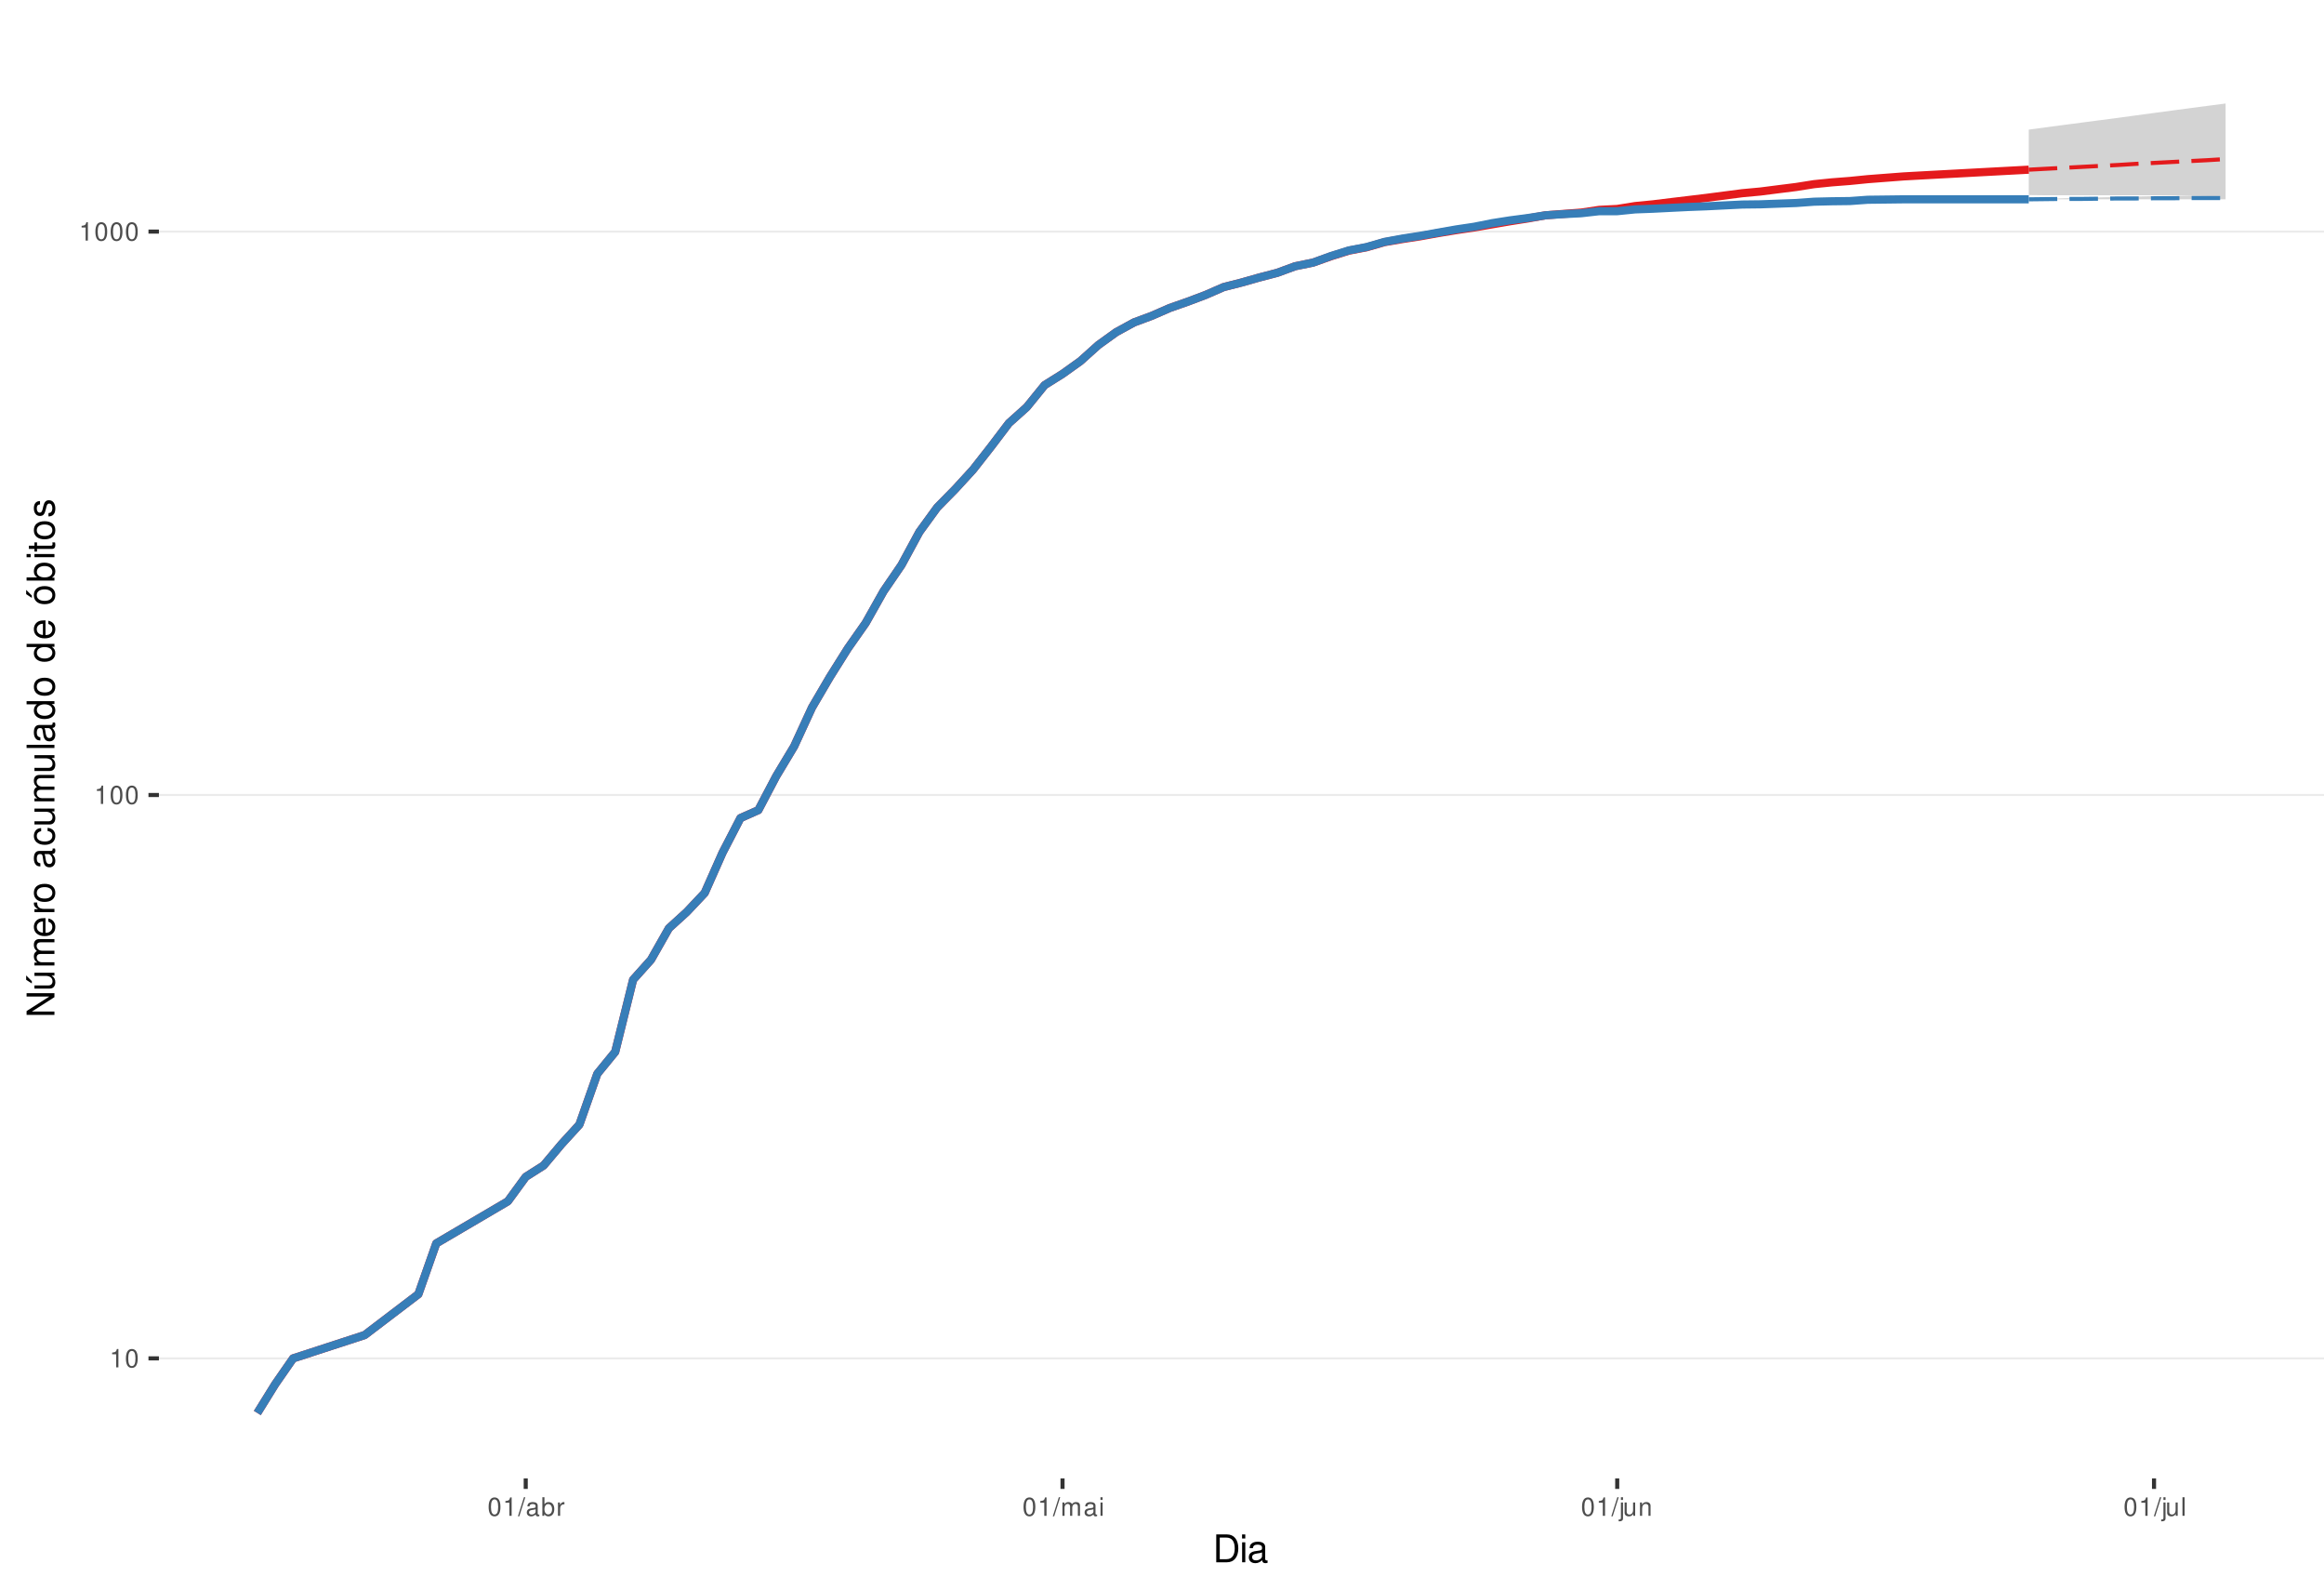
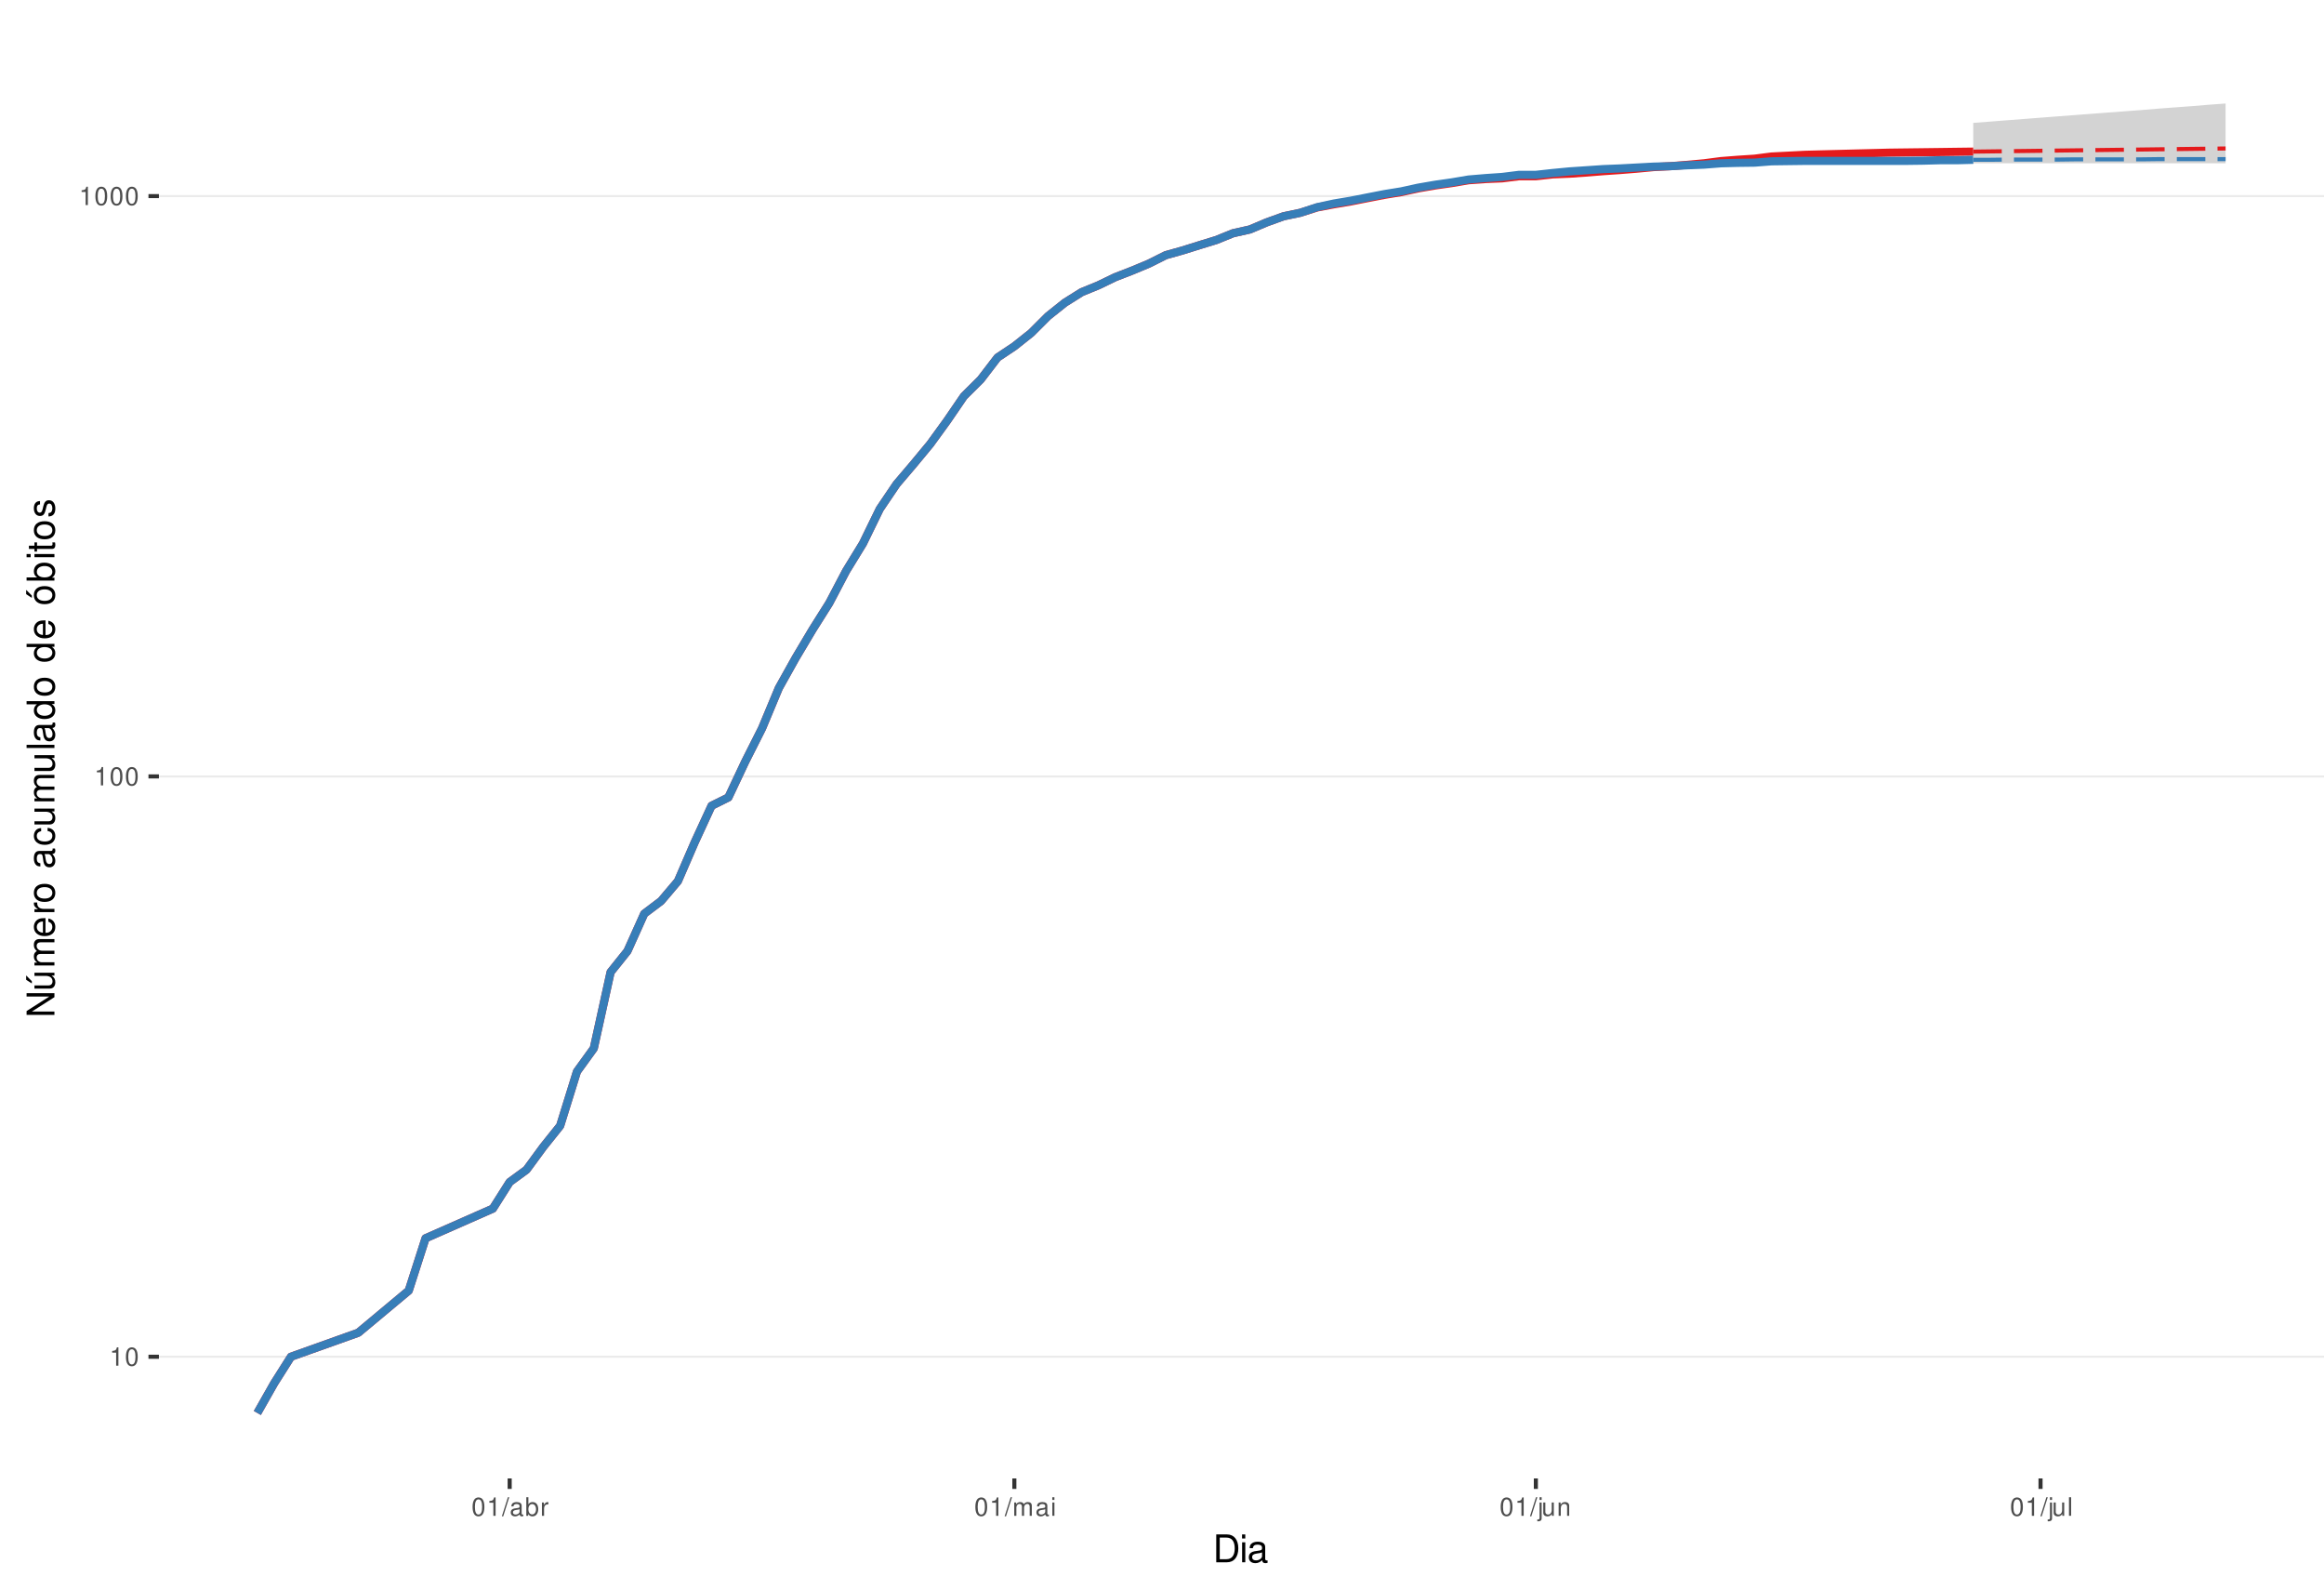
<svg xmlns="http://www.w3.org/2000/svg" xmlns:xlink="http://www.w3.org/1999/xlink" width="609pt" height="413pt" viewBox="0 0 609 413" version="1.1">
  <defs>
    <g>
      <symbol overflow="visible" id="glyph0-0">
        <path style="stroke:none;" d="" />
      </symbol>
      <symbol overflow="visible" id="glyph0-1">
        <path style="stroke:none;" d="M 1.719 -3.422 L 1.719 0 L 2.312 0 L 2.312 -4.812 L 1.922 -4.812 C 1.719 -4.078 1.578 -3.969 0.672 -3.859 L 0.672 -3.422 Z M 1.719 -3.422 " />
      </symbol>
      <symbol overflow="visible" id="glyph0-2">
        <path style="stroke:none;" d="M 1.828 -4.812 C 1.391 -4.812 0.984 -4.609 0.75 -4.281 C 0.438 -3.859 0.281 -3.219 0.281 -2.328 C 0.281 -0.703 0.812 0.156 1.828 0.156 C 2.828 0.156 3.375 -0.703 3.375 -2.297 C 3.375 -3.219 3.234 -3.844 2.922 -4.281 C 2.672 -4.625 2.281 -4.812 1.828 -4.812 Z M 1.828 -4.297 C 2.469 -4.297 2.781 -3.641 2.781 -2.344 C 2.781 -0.969 2.469 -0.328 1.812 -0.328 C 1.203 -0.328 0.891 -1 0.891 -2.328 C 0.891 -3.641 1.203 -4.297 1.828 -4.297 Z M 1.828 -4.297 " />
      </symbol>
      <symbol overflow="visible" id="glyph0-3">
        <path style="stroke:none;" d="M 1.531 -4.859 L -0.047 0.141 L 0.312 0.141 L 1.891 -4.859 Z M 1.531 -4.859 " />
      </symbol>
      <symbol overflow="visible" id="glyph0-4">
        <path style="stroke:none;" d="M 3.562 -0.328 C 3.5 -0.312 3.469 -0.312 3.438 -0.312 C 3.25 -0.312 3.141 -0.406 3.141 -0.578 L 3.141 -2.641 C 3.141 -3.25 2.688 -3.594 1.828 -3.594 C 1.312 -3.594 0.906 -3.438 0.672 -3.188 C 0.516 -3 0.453 -2.797 0.438 -2.453 L 0.984 -2.453 C 1.031 -2.875 1.297 -3.078 1.812 -3.078 C 2.312 -3.078 2.594 -2.891 2.594 -2.562 L 2.594 -2.406 C 2.578 -2.172 2.469 -2.078 2.016 -2.031 C 1.219 -1.922 1.109 -1.891 0.891 -1.812 C 0.484 -1.641 0.281 -1.328 0.281 -0.875 C 0.281 -0.25 0.719 0.156 1.422 0.156 C 1.859 0.156 2.219 0 2.609 -0.359 C 2.656 0 2.828 0.156 3.188 0.156 C 3.297 0.156 3.375 0.141 3.562 0.094 Z M 2.594 -1.094 C 2.594 -0.906 2.531 -0.797 2.375 -0.641 C 2.141 -0.438 1.875 -0.328 1.547 -0.328 C 1.109 -0.328 0.859 -0.547 0.859 -0.891 C 0.859 -1.266 1.094 -1.438 1.703 -1.531 C 2.297 -1.609 2.406 -1.641 2.594 -1.719 Z M 2.594 -1.094 " />
      </symbol>
      <symbol overflow="visible" id="glyph0-5">
        <path style="stroke:none;" d="M 0.359 -4.859 L 0.359 0 L 0.859 0 L 0.859 -0.453 C 1.125 -0.047 1.484 0.156 1.969 0.156 C 2.875 0.156 3.484 -0.594 3.484 -1.75 C 3.484 -2.891 2.922 -3.594 1.984 -3.594 C 1.516 -3.594 1.172 -3.406 0.906 -3.016 L 0.906 -4.859 Z M 1.891 -3.062 C 2.5 -3.062 2.906 -2.531 2.906 -1.703 C 2.906 -0.906 2.484 -0.359 1.891 -0.359 C 1.297 -0.359 0.906 -0.906 0.906 -1.719 C 0.906 -2.531 1.297 -3.062 1.891 -3.062 Z M 1.891 -3.062 " />
      </symbol>
      <symbol overflow="visible" id="glyph0-6">
        <path style="stroke:none;" d="M 0.453 -3.484 L 0.453 0 L 1.016 0 L 1.016 -1.812 C 1.031 -2.656 1.375 -3.016 2.141 -3 L 2.141 -3.562 C 2.047 -3.578 1.984 -3.594 1.922 -3.594 C 1.562 -3.594 1.297 -3.375 0.969 -2.859 L 0.969 -3.484 Z M 0.453 -3.484 " />
      </symbol>
      <symbol overflow="visible" id="glyph0-7">
        <path style="stroke:none;" d="M 0.469 -3.484 L 0.469 0 L 1.031 0 L 1.031 -2.188 C 1.031 -2.703 1.391 -3.109 1.844 -3.109 C 2.25 -3.109 2.484 -2.844 2.484 -2.406 L 2.484 0 L 3.047 0 L 3.047 -2.188 C 3.047 -2.703 3.422 -3.109 3.875 -3.109 C 4.266 -3.109 4.516 -2.844 4.516 -2.406 L 4.516 0 L 5.078 0 L 5.078 -2.609 C 5.078 -3.234 4.719 -3.594 4.062 -3.594 C 3.594 -3.594 3.312 -3.453 2.984 -3.062 C 2.781 -3.422 2.5 -3.594 2.047 -3.594 C 1.578 -3.594 1.266 -3.422 0.984 -3 L 0.984 -3.484 Z M 0.469 -3.484 " />
      </symbol>
      <symbol overflow="visible" id="glyph0-8">
        <path style="stroke:none;" d="M 1 -3.484 L 0.453 -3.484 L 0.453 0 L 1 0 Z M 1 -4.859 L 0.438 -4.859 L 0.438 -4.156 L 1 -4.156 Z M 1 -4.859 " />
      </symbol>
      <symbol overflow="visible" id="glyph0-9">
        <path style="stroke:none;" d="M 0.469 -3.484 L 0.469 0.5 C 0.469 0.859 0.359 0.969 0.016 0.969 C -0.031 0.969 -0.047 0.969 -0.125 0.953 L -0.125 1.438 C -0.047 1.438 -0.016 1.453 0.062 1.453 C 0.688 1.453 1.016 1.203 1.016 0.719 L 1.016 -3.484 Z M 1.016 -4.859 L 0.469 -4.859 L 0.469 -4.156 L 1.016 -4.156 Z M 1.016 -4.859 " />
      </symbol>
      <symbol overflow="visible" id="glyph0-10">
        <path style="stroke:none;" d="M 3.203 0 L 3.203 -3.484 L 2.656 -3.484 L 2.656 -1.516 C 2.656 -0.797 2.281 -0.328 1.703 -0.328 C 1.266 -0.328 0.984 -0.594 0.984 -1.016 L 0.984 -3.484 L 0.438 -3.484 L 0.438 -0.797 C 0.438 -0.219 0.859 0.156 1.547 0.156 C 2.062 0.156 2.391 -0.031 2.703 -0.484 L 2.703 0 Z M 3.203 0 " />
      </symbol>
      <symbol overflow="visible" id="glyph0-11">
        <path style="stroke:none;" d="M 0.469 -3.484 L 0.469 0 L 1.031 0 L 1.031 -1.922 C 1.031 -2.641 1.391 -3.109 1.969 -3.109 C 2.406 -3.109 2.688 -2.828 2.688 -2.422 L 2.688 0 L 3.234 0 L 3.234 -2.641 C 3.234 -3.219 2.812 -3.594 2.141 -3.594 C 1.625 -3.594 1.281 -3.391 0.984 -2.906 L 0.984 -3.484 Z M 0.469 -3.484 " />
      </symbol>
      <symbol overflow="visible" id="glyph0-12">
        <path style="stroke:none;" d="M 1.016 -4.859 L 0.453 -4.859 L 0.453 0 L 1.016 0 Z M 1.016 -4.859 " />
      </symbol>
      <symbol overflow="visible" id="glyph1-0">
        <path style="stroke:none;" d="" />
      </symbol>
      <symbol overflow="visible" id="glyph1-1">
        <path style="stroke:none;" d="M 0.891 0 L 3.703 0 C 5.547 0 6.672 -1.375 6.672 -3.656 C 6.672 -5.906 5.547 -7.297 3.703 -7.297 L 0.891 -7.297 Z M 1.812 -0.812 L 1.812 -6.469 L 3.547 -6.469 C 4.984 -6.469 5.734 -5.5 5.734 -3.641 C 5.734 -1.797 4.984 -0.812 3.547 -0.812 Z M 1.812 -0.812 " />
      </symbol>
      <symbol overflow="visible" id="glyph1-2">
        <path style="stroke:none;" d="M 1.5 -5.234 L 0.672 -5.234 L 0.672 0 L 1.5 0 Z M 1.5 -7.297 L 0.656 -7.297 L 0.656 -6.234 L 1.5 -6.234 Z M 1.5 -7.297 " />
      </symbol>
      <symbol overflow="visible" id="glyph1-3">
        <path style="stroke:none;" d="M 5.344 -0.484 C 5.266 -0.469 5.219 -0.469 5.172 -0.469 C 4.875 -0.469 4.719 -0.625 4.719 -0.875 L 4.719 -3.953 C 4.719 -4.891 4.047 -5.391 2.75 -5.391 C 1.984 -5.391 1.375 -5.172 1.016 -4.781 C 0.766 -4.516 0.672 -4.203 0.656 -3.688 L 1.484 -3.688 C 1.562 -4.328 1.938 -4.625 2.719 -4.625 C 3.484 -4.625 3.891 -4.344 3.891 -3.844 L 3.891 -3.625 C 3.875 -3.266 3.703 -3.125 3.016 -3.047 C 1.844 -2.891 1.656 -2.844 1.344 -2.719 C 0.734 -2.453 0.422 -2 0.422 -1.312 C 0.422 -0.375 1.078 0.234 2.141 0.234 C 2.797 0.234 3.328 0 3.922 -0.547 C 3.984 0 4.234 0.234 4.781 0.234 C 4.953 0.234 5.062 0.203 5.344 0.141 Z M 3.891 -1.656 C 3.891 -1.375 3.812 -1.203 3.562 -0.969 C 3.219 -0.656 2.812 -0.5 2.312 -0.5 C 1.672 -0.5 1.297 -0.812 1.297 -1.344 C 1.297 -1.891 1.656 -2.172 2.547 -2.297 C 3.438 -2.422 3.609 -2.453 3.891 -2.594 Z M 3.891 -1.656 " />
      </symbol>
      <symbol overflow="visible" id="glyph2-0">
        <path style="stroke:none;" d="" />
      </symbol>
      <symbol overflow="visible" id="glyph2-1">
        <path style="stroke:none;" d="M -7.297 -6.453 L -7.297 -5.578 L -1.328 -5.578 L -7.297 -1.766 L -7.297 -0.766 L 0 -0.766 L 0 -1.641 L -5.906 -1.641 L 0 -5.406 L 0 -6.453 Z M -7.297 -6.453 " />
      </symbol>
      <symbol overflow="visible" id="glyph2-2">
        <path style="stroke:none;" d="M 0 -4.812 L -5.234 -4.812 L -5.234 -3.984 L -2.266 -3.984 C -1.203 -3.984 -0.5 -3.438 -0.5 -2.562 C -0.5 -1.906 -0.906 -1.484 -1.531 -1.484 L -5.234 -1.484 L -5.234 -0.656 L -1.203 -0.656 C -0.328 -0.656 0.234 -1.297 0.234 -2.312 C 0.234 -3.094 -0.047 -3.578 -0.734 -4.062 L 0 -4.062 Z M -7.406 -2.953 L -5.922 -2 L -5.922 -2.594 L -7.406 -4.094 Z M -7.406 -2.953 " />
      </symbol>
      <symbol overflow="visible" id="glyph2-3">
        <path style="stroke:none;" d="M -5.234 -0.703 L 0 -0.703 L 0 -1.547 L -3.297 -1.547 C -4.047 -1.547 -4.656 -2.094 -4.656 -2.766 C -4.656 -3.391 -4.281 -3.734 -3.609 -3.734 L 0 -3.734 L 0 -4.578 L -3.297 -4.578 C -4.047 -4.578 -4.656 -5.125 -4.656 -5.812 C -4.656 -6.422 -4.266 -6.781 -3.609 -6.781 L 0 -6.781 L 0 -7.625 L -3.938 -7.625 C -4.875 -7.625 -5.391 -7.078 -5.391 -6.094 C -5.391 -5.406 -5.188 -4.984 -4.594 -4.484 C -5.156 -4.188 -5.391 -3.766 -5.391 -3.078 C -5.391 -2.375 -5.125 -1.906 -4.5 -1.469 L -5.234 -1.469 Z M -5.234 -0.703 " />
      </symbol>
      <symbol overflow="visible" id="glyph2-4">
        <path style="stroke:none;" d="M -2.344 -5.125 C -3.141 -5.125 -3.625 -5.062 -4.016 -4.922 C -4.875 -4.578 -5.391 -3.781 -5.391 -2.797 C -5.391 -1.344 -4.281 -0.406 -2.547 -0.406 C -0.812 -0.406 0.234 -1.297 0.234 -2.781 C 0.234 -3.984 -0.453 -4.812 -1.594 -5.016 L -1.594 -4.188 C -0.906 -3.953 -0.547 -3.484 -0.547 -2.812 C -0.547 -2.281 -0.781 -1.828 -1.219 -1.547 C -1.516 -1.344 -1.812 -1.281 -2.344 -1.266 Z M -3.016 -1.297 C -3.984 -1.359 -4.625 -1.953 -4.625 -2.797 C -4.625 -3.641 -3.953 -4.234 -3.016 -4.234 Z M -3.016 -1.297 " />
      </symbol>
      <symbol overflow="visible" id="glyph2-5">
        <path style="stroke:none;" d="M -5.234 -0.688 L 0 -0.688 L 0 -1.531 L -2.719 -1.531 C -3.984 -1.547 -4.547 -2.062 -4.516 -3.203 L -5.359 -3.203 C -5.375 -3.062 -5.391 -2.984 -5.391 -2.891 C -5.391 -2.344 -5.062 -1.938 -4.297 -1.453 L -5.234 -1.453 Z M -5.234 -0.688 " />
      </symbol>
      <symbol overflow="visible" id="glyph2-6">
        <path style="stroke:none;" d="M -5.391 -2.719 C -5.391 -1.234 -4.344 -0.359 -2.578 -0.359 C -0.812 -0.359 0.234 -1.234 0.234 -2.734 C 0.234 -4.203 -0.812 -5.094 -2.547 -5.094 C -4.359 -5.094 -5.391 -4.234 -5.391 -2.719 Z M -4.625 -2.734 C -4.625 -3.672 -3.844 -4.234 -2.547 -4.234 C -1.312 -4.234 -0.547 -3.656 -0.547 -2.734 C -0.547 -1.797 -1.312 -1.234 -2.578 -1.234 C -3.844 -1.234 -4.625 -1.797 -4.625 -2.734 Z M -4.625 -2.734 " />
      </symbol>
      <symbol overflow="visible" id="glyph2-7">
        <path style="stroke:none;" d="" />
      </symbol>
      <symbol overflow="visible" id="glyph2-8">
        <path style="stroke:none;" d="M -0.484 -5.344 C -0.469 -5.266 -0.469 -5.219 -0.469 -5.172 C -0.469 -4.875 -0.625 -4.719 -0.875 -4.719 L -3.953 -4.719 C -4.891 -4.719 -5.391 -4.047 -5.391 -2.75 C -5.391 -1.984 -5.172 -1.375 -4.781 -1.016 C -4.516 -0.766 -4.203 -0.672 -3.688 -0.656 L -3.688 -1.484 C -4.328 -1.562 -4.625 -1.938 -4.625 -2.719 C -4.625 -3.484 -4.344 -3.891 -3.844 -3.891 L -3.625 -3.891 C -3.266 -3.875 -3.125 -3.703 -3.047 -3.016 C -2.891 -1.844 -2.844 -1.656 -2.719 -1.344 C -2.453 -0.734 -2 -0.422 -1.312 -0.422 C -0.375 -0.422 0.234 -1.078 0.234 -2.141 C 0.234 -2.797 0 -3.328 -0.547 -3.922 C 0 -3.984 0.234 -4.234 0.234 -4.781 C 0.234 -4.953 0.203 -5.062 0.141 -5.344 Z M -1.656 -3.891 C -1.375 -3.891 -1.203 -3.812 -0.969 -3.562 C -0.656 -3.219 -0.5 -2.812 -0.5 -2.312 C -0.5 -1.672 -0.812 -1.297 -1.344 -1.297 C -1.891 -1.297 -2.172 -1.656 -2.297 -2.547 C -2.422 -3.438 -2.453 -3.609 -2.594 -3.891 Z M -1.656 -3.891 " />
      </symbol>
      <symbol overflow="visible" id="glyph2-9">
        <path style="stroke:none;" d="M -3.484 -4.703 C -3.984 -4.672 -4.312 -4.562 -4.609 -4.359 C -5.094 -4 -5.391 -3.375 -5.391 -2.641 C -5.391 -1.219 -4.266 -0.312 -2.531 -0.312 C -0.844 -0.312 0.234 -1.203 0.234 -2.625 C 0.234 -3.875 -0.516 -4.672 -1.797 -4.766 L -1.797 -3.938 C -0.953 -3.797 -0.547 -3.359 -0.547 -2.656 C -0.547 -1.734 -1.297 -1.188 -2.531 -1.188 C -3.844 -1.188 -4.625 -1.719 -4.625 -2.625 C -4.625 -3.328 -4.203 -3.766 -3.484 -3.875 Z M -3.484 -4.703 " />
      </symbol>
      <symbol overflow="visible" id="glyph2-10">
        <path style="stroke:none;" d="M 0 -4.812 L -5.234 -4.812 L -5.234 -3.984 L -2.266 -3.984 C -1.203 -3.984 -0.5 -3.438 -0.5 -2.562 C -0.5 -1.906 -0.906 -1.484 -1.531 -1.484 L -5.234 -1.484 L -5.234 -0.656 L -1.203 -0.656 C -0.328 -0.656 0.234 -1.297 0.234 -2.312 C 0.234 -3.094 -0.047 -3.578 -0.734 -4.062 L 0 -4.062 Z M 0 -4.812 " />
      </symbol>
      <symbol overflow="visible" id="glyph2-11">
        <path style="stroke:none;" d="M -7.297 -1.516 L -7.297 -0.688 L 0 -0.688 L 0 -1.516 Z M -7.297 -1.516 " />
      </symbol>
      <symbol overflow="visible" id="glyph2-12">
        <path style="stroke:none;" d="M -7.297 -4.953 L -7.297 -4.125 L -4.578 -4.125 C -5.109 -3.766 -5.391 -3.203 -5.391 -2.516 C -5.391 -1.156 -4.297 -0.266 -2.625 -0.266 C -0.859 -0.266 0.234 -1.125 0.234 -2.547 C 0.234 -3.266 -0.047 -3.766 -0.688 -4.203 L 0 -4.203 L 0 -4.953 Z M -4.609 -2.656 C -4.609 -3.547 -3.812 -4.125 -2.562 -4.125 C -1.344 -4.125 -0.547 -3.547 -0.547 -2.656 C -0.547 -1.734 -1.359 -1.125 -2.578 -1.125 C -3.797 -1.125 -4.609 -1.734 -4.609 -2.656 Z M -4.609 -2.656 " />
      </symbol>
      <symbol overflow="visible" id="glyph2-13">
        <path style="stroke:none;" d="M -5.391 -2.719 C -5.391 -1.234 -4.344 -0.359 -2.578 -0.359 C -0.812 -0.359 0.234 -1.234 0.234 -2.734 C 0.234 -4.203 -0.812 -5.094 -2.547 -5.094 C -4.359 -5.094 -5.391 -4.234 -5.391 -2.719 Z M -4.625 -2.734 C -4.625 -3.672 -3.844 -4.234 -2.547 -4.234 C -1.312 -4.234 -0.547 -3.656 -0.547 -2.734 C -0.547 -1.797 -1.312 -1.234 -2.578 -1.234 C -3.844 -1.234 -4.625 -1.797 -4.625 -2.734 Z M -7.406 -2.984 L -5.922 -2.016 L -5.922 -2.625 L -7.406 -4.109 Z M -7.406 -2.984 " />
      </symbol>
      <symbol overflow="visible" id="glyph2-14">
        <path style="stroke:none;" d="M -7.297 -0.547 L 0 -0.547 L 0 -1.297 L -0.672 -1.297 C -0.062 -1.688 0.234 -2.219 0.234 -2.953 C 0.234 -4.328 -0.906 -5.234 -2.641 -5.234 C -4.344 -5.234 -5.391 -4.375 -5.391 -2.984 C -5.391 -2.266 -5.125 -1.766 -4.531 -1.375 L -7.297 -1.375 Z M -4.609 -2.828 C -4.609 -3.766 -3.797 -4.359 -2.547 -4.359 C -1.359 -4.359 -0.547 -3.734 -0.547 -2.828 C -0.547 -1.938 -1.344 -1.375 -2.578 -1.375 C -3.812 -1.375 -4.609 -1.938 -4.609 -2.828 Z M -4.609 -2.828 " />
      </symbol>
      <symbol overflow="visible" id="glyph2-15">
        <path style="stroke:none;" d="M -5.234 -1.5 L -5.234 -0.672 L 0 -0.672 L 0 -1.5 Z M -7.297 -1.5 L -7.297 -0.656 L -6.234 -0.656 L -6.234 -1.5 Z M -7.297 -1.5 " />
      </symbol>
      <symbol overflow="visible" id="glyph2-16">
        <path style="stroke:none;" d="M -5.234 -2.547 L -5.234 -1.688 L -6.688 -1.688 L -6.688 -0.844 L -5.234 -0.844 L -5.234 -0.141 L -4.562 -0.141 L -4.562 -0.844 L -0.594 -0.844 C -0.062 -0.844 0.234 -1.203 0.234 -1.859 C 0.234 -2.078 0.203 -2.266 0.156 -2.547 L -0.547 -2.547 C -0.516 -2.422 -0.5 -2.312 -0.5 -2.141 C -0.5 -1.781 -0.594 -1.688 -0.969 -1.688 L -4.562 -1.688 L -4.562 -2.547 Z M -5.234 -2.547 " />
      </symbol>
      <symbol overflow="visible" id="glyph2-17">
        <path style="stroke:none;" d="M -3.781 -4.375 C -4.812 -4.375 -5.391 -3.688 -5.391 -2.484 C -5.391 -1.266 -4.766 -0.469 -3.797 -0.469 C -2.969 -0.469 -2.578 -0.891 -2.281 -2.125 L -2.094 -2.906 C -1.953 -3.484 -1.734 -3.719 -1.375 -3.719 C -0.875 -3.719 -0.547 -3.234 -0.547 -2.5 C -0.547 -2.047 -0.672 -1.672 -0.891 -1.453 C -1.047 -1.328 -1.188 -1.266 -1.562 -1.219 L -1.562 -0.344 C -0.344 -0.375 0.234 -1.062 0.234 -2.438 C 0.234 -3.75 -0.422 -4.594 -1.438 -4.594 C -2.203 -4.594 -2.641 -4.156 -2.891 -3.109 L -3.078 -2.312 C -3.234 -1.625 -3.453 -1.344 -3.828 -1.344 C -4.312 -1.344 -4.625 -1.766 -4.625 -2.453 C -4.625 -3.125 -4.328 -3.484 -3.781 -3.5 Z M -3.781 -4.375 " />
      </symbol>
    </g>
    <clipPath id="clip1">
      <path d="M 41.645 9.961 L 609 9.961 L 609 387.328 L 41.645 387.328 Z M 41.645 9.961 " />
    </clipPath>
    <clipPath id="clip2">
-       <path d="M 41.645 355 L 609 355 L 609 357 L 41.645 357 Z M 41.645 355 " />
+       <path d="M 41.645 355 L 609 355 L 609 356 L 41.645 356 Z M 41.645 355 " />
    </clipPath>
    <clipPath id="clip3">
-       <path d="M 41.645 208 L 609 208 L 609 209 L 41.645 209 Z M 41.645 208 " />
+       <path d="M 41.645 203 L 609 203 L 609 204 L 41.645 204 Z M 41.645 203 " />
    </clipPath>
    <clipPath id="clip4">
-       <path d="M 41.645 60 L 609 60 L 609 61 L 41.645 61 Z M 41.645 60 " />
+       <path d="M 41.645 51 L 609 51 L 609 52 L 41.645 52 Z M 41.645 51 " />
    </clipPath>
  </defs>
  <g id="surface313">
    <rect x="0" y="0" width="609" height="413" style="fill:rgb(100%,100%,100%);fill-opacity:1;stroke:none;" />
    <rect x="0" y="0" width="609" height="413" style="fill:rgb(100%,100%,100%);fill-opacity:1;stroke:none;" />
    <path style="fill:none;stroke-width:1.067;stroke-linecap:round;stroke-linejoin:round;stroke:rgb(100%,100%,100%);stroke-opacity:1;stroke-miterlimit:10;" d="M 0 413 L 609 413 L 609 0 L 0 0 Z M 0 413 " />
    <g clip-path="url(#clip1)" clip-rule="nonzero">
      <path style=" stroke:none;fill-rule:nonzero;fill:rgb(100%,100%,100%);fill-opacity:1;" d="M 41.645 387.328 L 609 387.328 L 609 9.961 L 41.645 9.961 Z M 41.645 387.328 " />
    </g>
    <g clip-path="url(#clip2)" clip-rule="nonzero">
-       <path style="fill:none;stroke-width:0.533;stroke-linecap:butt;stroke-linejoin:round;stroke:rgb(92.157%,92.157%,92.157%);stroke-opacity:1;stroke-miterlimit:10;" d="M 41.645 355.871 L 609 355.871 " />
+       <path style="fill:none;stroke-width:0.533;stroke-linecap:butt;stroke-linejoin:round;stroke:rgb(92.157%,92.157%,92.157%);stroke-opacity:1;stroke-miterlimit:10;" d="M 41.645 355.441 L 609 355.441 " />
    </g>
    <g clip-path="url(#clip3)" clip-rule="nonzero">
-       <path style="fill:none;stroke-width:0.533;stroke-linecap:butt;stroke-linejoin:round;stroke:rgb(92.157%,92.157%,92.157%);stroke-opacity:1;stroke-miterlimit:10;" d="M 41.645 208.273 L 609 208.273 " />
+       <path style="fill:none;stroke-width:0.533;stroke-linecap:butt;stroke-linejoin:round;stroke:rgb(92.157%,92.157%,92.157%);stroke-opacity:1;stroke-miterlimit:10;" d="M 41.645 203.41 L 609 203.41 " />
    </g>
    <g clip-path="url(#clip4)" clip-rule="nonzero">
-       <path style="fill:none;stroke-width:0.533;stroke-linecap:butt;stroke-linejoin:round;stroke:rgb(92.157%,92.157%,92.157%);stroke-opacity:1;stroke-miterlimit:10;" d="M 41.645 60.676 L 609 60.676 " />
-     </g>
-     <path style=" stroke:none;fill-rule:nonzero;fill:rgb(82.745%,82.745%,82.745%);fill-opacity:1;" d="M 531.633 33.961 L 536.324 33.332 L 541.012 32.707 L 545.699 32.09 L 550.391 31.477 L 555.078 30.867 L 559.766 30.227 L 564.457 29.594 L 569.145 28.965 L 573.832 28.344 L 578.523 27.727 L 583.211 27.117 L 583.211 51.16 L 536.324 51.16 L 531.633 51.105 Z M 531.633 33.961 " />
-     <path style=" stroke:none;fill-rule:nonzero;fill:rgb(82.745%,82.745%,82.745%);fill-opacity:1;" d="M 531.633 52.219 L 536.324 52.109 L 541.012 51.941 L 545.699 51.828 L 550.391 51.715 L 555.078 51.605 L 559.766 51.492 L 564.457 51.383 L 569.145 51.328 L 573.832 51.219 L 578.523 51.16 L 583.211 51.105 L 583.211 52.219 Z M 531.633 52.219 " />
-     <path style="fill:none;stroke-width:2.134;stroke-linecap:butt;stroke-linejoin:round;stroke:rgb(89.412%,10.196%,10.98%);stroke-opacity:1;stroke-miterlimit:10;" d="M 67.434 370.176 L 72.121 362.625 L 76.812 355.871 L 95.566 349.762 L 109.633 339.055 L 114.324 325.746 L 133.078 314.727 L 137.766 308.312 L 142.457 305.332 L 147.145 299.754 L 151.832 294.621 L 156.523 281.312 L 161.211 275.57 L 165.902 256.672 L 170.59 251.438 L 175.277 243.191 L 179.969 238.918 L 184.656 233.945 L 189.344 223.383 L 194.035 214.32 L 198.723 212.238 L 203.41 203.34 L 208.102 195.527 L 212.789 185.348 L 217.477 177.352 L 222.168 169.887 L 226.855 163.203 L 231.543 154.883 L 236.234 148.02 L 240.922 139.363 L 245.613 132.918 L 250.301 128.152 L 254.988 123.035 L 259.68 117.051 L 264.367 110.871 L 269.055 106.664 L 273.746 100.891 L 278.434 97.957 L 283.121 94.605 L 287.812 90.395 L 292.5 87.02 L 297.188 84.461 L 301.879 82.719 L 306.566 80.672 L 311.258 79.031 L 315.945 77.262 L 320.633 75.219 L 325.324 74.023 L 330.012 72.695 L 334.699 71.473 L 339.391 69.75 L 344.078 68.797 L 348.766 67.145 L 353.457 65.672 L 358.145 64.777 L 362.832 63.426 L 367.523 62.629 L 372.211 61.906 L 376.898 61.062 L 381.59 60.293 L 386.277 59.594 L 390.969 58.781 L 395.656 57.977 L 400.344 57.242 L 405.035 56.398 L 409.723 56.039 L 414.41 55.684 L 419.102 54.977 L 423.789 54.742 L 428.477 53.984 L 433.168 53.527 L 437.855 52.953 L 442.543 52.391 L 447.234 51.828 L 456.609 50.609 L 461.301 50.176 L 465.988 49.578 L 470.68 48.988 L 475.367 48.246 L 480.055 47.77 L 484.746 47.406 L 489.434 46.938 L 494.121 46.578 L 498.812 46.219 L 503.5 45.961 L 508.188 45.707 L 512.879 45.457 L 517.566 45.203 L 522.254 44.953 L 526.945 44.703 L 531.633 44.453 " />
-     <path style="fill:none;stroke-width:1.067;stroke-linecap:butt;stroke-linejoin:round;stroke:rgb(89.412%,10.196%,10.98%);stroke-opacity:1;stroke-dasharray:7.469,3.201;stroke-miterlimit:10;" d="M 531.633 44.453 L 536.324 44.203 L 545.699 43.711 L 550.391 43.465 L 555.078 43.219 L 559.766 42.926 L 564.457 42.684 L 569.145 42.441 L 573.832 42.203 L 578.523 41.961 L 583.211 41.676 " />
-     <path style="fill:none;stroke-width:2.134;stroke-linecap:butt;stroke-linejoin:round;stroke:rgb(21.569%,49.412%,72.157%);stroke-opacity:1;stroke-miterlimit:10;" d="M 67.434 370.176 L 72.121 362.625 L 76.812 355.871 L 95.566 349.762 L 109.633 339.055 L 114.324 325.746 L 133.078 314.727 L 137.766 308.312 L 142.457 305.332 L 147.145 299.754 L 151.832 294.621 L 156.523 281.312 L 161.211 275.57 L 165.902 256.672 L 170.59 251.438 L 175.277 243.191 L 179.969 238.918 L 184.656 233.945 L 189.344 223.383 L 194.035 214.32 L 198.723 212.238 L 203.41 203.34 L 208.102 195.527 L 212.789 185.348 L 217.477 177.352 L 222.168 169.887 L 226.855 163.203 L 231.543 154.883 L 236.234 148.02 L 240.922 139.363 L 245.613 132.918 L 250.301 128.152 L 254.988 123.035 L 259.68 117.051 L 264.367 110.871 L 269.055 106.664 L 273.746 100.891 L 278.434 97.957 L 283.121 94.605 L 287.812 90.395 L 292.5 87.02 L 297.188 84.461 L 301.879 82.719 L 306.566 80.672 L 311.258 79.031 L 315.945 77.262 L 320.633 75.219 L 325.324 74.023 L 330.012 72.695 L 334.699 71.473 L 339.391 69.75 L 344.078 68.797 L 348.766 67.074 L 353.457 65.605 L 358.145 64.711 L 362.832 63.359 L 367.523 62.496 L 372.211 61.773 L 376.898 60.934 L 381.59 60.102 L 386.277 59.406 L 390.969 58.469 L 395.656 57.73 L 400.344 57.121 L 405.035 56.398 L 409.723 56.098 L 414.41 55.859 L 419.102 55.328 L 423.789 55.328 L 428.477 54.859 L 433.168 54.684 L 437.855 54.449 L 442.543 54.219 L 447.234 54.043 L 456.609 53.582 L 461.301 53.527 L 465.988 53.355 L 470.68 53.184 L 475.367 52.84 L 480.055 52.727 L 484.746 52.672 L 489.434 52.332 L 494.121 52.277 L 498.812 52.219 L 531.633 52.219 " />
-     <path style="fill:none;stroke-width:1.067;stroke-linecap:butt;stroke-linejoin:round;stroke:rgb(21.569%,49.412%,72.157%);stroke-opacity:1;stroke-dasharray:7.469,3.201;stroke-miterlimit:10;" d="M 531.633 52.219 L 536.324 52.164 L 541.012 52.109 L 545.699 52.109 L 550.391 52.051 L 555.078 51.996 L 559.766 51.996 L 564.457 51.941 L 569.145 51.941 L 573.832 51.883 L 583.211 51.883 " />
-     <g style="fill:rgb(30.196%,30.196%,30.196%);fill-opacity:1;">
-       <use xlink:href="#glyph0-1" x="28.715" y="358.219" />
-       <use xlink:href="#glyph0-2" x="32.715" y="358.219" />
-     </g>
-     <g style="fill:rgb(30.196%,30.196%,30.196%);fill-opacity:1;">
-       <use xlink:href="#glyph0-1" x="24.715" y="210.621" />
-       <use xlink:href="#glyph0-2" x="28.715" y="210.621" />
-       <use xlink:href="#glyph0-2" x="32.715" y="210.621" />
-     </g>
-     <g style="fill:rgb(30.196%,30.196%,30.196%);fill-opacity:1;">
-       <use xlink:href="#glyph0-1" x="20.715" y="63.023" />
-       <use xlink:href="#glyph0-2" x="24.715" y="63.023" />
-       <use xlink:href="#glyph0-2" x="28.715" y="63.023" />
-       <use xlink:href="#glyph0-2" x="32.715" y="63.023" />
-     </g>
-     <path style="fill:none;stroke-width:1.067;stroke-linecap:butt;stroke-linejoin:round;stroke:rgb(20%,20%,20%);stroke-opacity:1;stroke-miterlimit:10;" d="M 38.906 355.871 L 41.645 355.871 " />
-     <path style="fill:none;stroke-width:1.067;stroke-linecap:butt;stroke-linejoin:round;stroke:rgb(20%,20%,20%);stroke-opacity:1;stroke-miterlimit:10;" d="M 38.906 208.273 L 41.645 208.273 " />
-     <path style="fill:none;stroke-width:1.067;stroke-linecap:butt;stroke-linejoin:round;stroke:rgb(20%,20%,20%);stroke-opacity:1;stroke-miterlimit:10;" d="M 38.906 60.676 L 41.645 60.676 " />
-     <path style="fill:none;stroke-width:1.067;stroke-linecap:butt;stroke-linejoin:round;stroke:rgb(20%,20%,20%);stroke-opacity:1;stroke-miterlimit:10;" d="M 137.766 390.07 L 137.766 387.328 " />
-     <path style="fill:none;stroke-width:1.067;stroke-linecap:butt;stroke-linejoin:round;stroke:rgb(20%,20%,20%);stroke-opacity:1;stroke-miterlimit:10;" d="M 278.434 390.07 L 278.434 387.328 " />
-     <path style="fill:none;stroke-width:1.067;stroke-linecap:butt;stroke-linejoin:round;stroke:rgb(20%,20%,20%);stroke-opacity:1;stroke-miterlimit:10;" d="M 423.789 390.07 L 423.789 387.328 " />
-     <path style="fill:none;stroke-width:1.067;stroke-linecap:butt;stroke-linejoin:round;stroke:rgb(20%,20%,20%);stroke-opacity:1;stroke-miterlimit:10;" d="M 564.457 390.07 L 564.457 387.328 " />
-     <g style="fill:rgb(30.196%,30.196%,30.196%);fill-opacity:1;">
-       <use xlink:href="#glyph0-2" x="127.766" y="397.109" />
-       <use xlink:href="#glyph0-1" x="131.766" y="397.109" />
-       <use xlink:href="#glyph0-3" x="135.766" y="397.109" />
-       <use xlink:href="#glyph0-4" x="137.766" y="397.109" />
-       <use xlink:href="#glyph0-5" x="141.766" y="397.109" />
-       <use xlink:href="#glyph0-6" x="145.766" y="397.109" />
-     </g>
-     <g style="fill:rgb(30.196%,30.196%,30.196%);fill-opacity:1;">
-       <use xlink:href="#glyph0-2" x="267.934" y="397.109" />
-       <use xlink:href="#glyph0-1" x="271.934" y="397.109" />
-       <use xlink:href="#glyph0-3" x="275.934" y="397.109" />
-       <use xlink:href="#glyph0-7" x="277.934" y="397.109" />
-       <use xlink:href="#glyph0-4" x="283.934" y="397.109" />
-       <use xlink:href="#glyph0-8" x="287.934" y="397.109" />
-     </g>
-     <g style="fill:rgb(30.196%,30.196%,30.196%);fill-opacity:1;">
-       <use xlink:href="#glyph0-2" x="414.289" y="397.109" />
-       <use xlink:href="#glyph0-1" x="418.289" y="397.109" />
-       <use xlink:href="#glyph0-3" x="422.289" y="397.109" />
-       <use xlink:href="#glyph0-9" x="424.289" y="397.109" />
-       <use xlink:href="#glyph0-10" x="425.289" y="397.109" />
-       <use xlink:href="#glyph0-11" x="429.289" y="397.109" />
-     </g>
-     <g style="fill:rgb(30.196%,30.196%,30.196%);fill-opacity:1;">
-       <use xlink:href="#glyph0-2" x="556.457" y="397.109" />
-       <use xlink:href="#glyph0-1" x="560.457" y="397.109" />
-       <use xlink:href="#glyph0-3" x="564.457" y="397.109" />
-       <use xlink:href="#glyph0-9" x="566.457" y="397.109" />
-       <use xlink:href="#glyph0-10" x="567.457" y="397.109" />
-       <use xlink:href="#glyph0-12" x="571.457" y="397.109" />
+       <path style="fill:none;stroke-width:0.533;stroke-linecap:butt;stroke-linejoin:round;stroke:rgb(92.157%,92.157%,92.157%);stroke-opacity:1;stroke-miterlimit:10;" d="M 41.645 51.375 L 609 51.375 " />
+     </g>
+     <path style=" stroke:none;fill-rule:nonzero;fill:rgb(82.745%,82.745%,82.745%);fill-opacity:1;" d="M 517.086 32.199 L 521.496 31.855 L 525.902 31.512 L 530.312 31.172 L 534.719 30.832 L 539.129 30.492 L 543.535 30.156 L 547.945 29.824 L 552.352 29.488 L 556.762 29.16 L 561.168 28.828 L 565.578 28.457 L 569.984 28.129 L 574.395 27.805 L 578.805 27.438 L 583.211 27.117 L 583.211 42.781 L 517.086 42.781 Z M 517.086 32.199 " />
+     <path style=" stroke:none;fill-rule:nonzero;fill:rgb(82.745%,82.745%,82.745%);fill-opacity:1;" d="M 517.086 41.859 L 521.496 41.746 L 525.902 41.574 L 530.312 41.461 L 534.719 41.348 L 539.129 41.293 L 543.535 41.18 L 547.945 41.121 L 552.352 41.008 L 556.762 40.953 L 561.168 40.895 L 565.578 40.84 L 569.984 40.785 L 574.395 40.727 L 578.805 40.672 L 583.211 40.672 L 583.211 41.859 Z M 517.086 41.859 " />
+     <path style="fill:none;stroke-width:2.134;stroke-linecap:butt;stroke-linejoin:round;stroke:rgb(89.412%,10.196%,10.98%);stroke-opacity:1;stroke-miterlimit:10;" d="M 67.434 370.176 L 71.844 362.398 L 76.25 355.441 L 93.883 349.148 L 107.109 338.117 L 111.516 324.41 L 129.152 316.633 L 133.559 309.676 L 137.969 306.453 L 142.375 300.449 L 146.785 294.941 L 151.191 280.738 L 155.602 274.641 L 160.008 254.68 L 164.418 249.176 L 168.824 239.375 L 173.234 236.047 L 177.645 230.844 L 182.051 220.664 L 186.461 211.102 L 190.867 208.914 L 195.277 199.562 L 199.684 190.824 L 204.094 180.254 L 208.5 172.375 L 212.91 164.965 L 217.316 157.973 L 221.727 149.574 L 226.133 142.383 L 230.543 133.336 L 234.953 126.816 L 239.359 121.641 L 243.77 116.312 L 248.176 110.246 L 252.586 103.805 L 256.992 99.426 L 261.402 93.668 L 265.809 90.73 L 270.219 87.227 L 274.625 82.832 L 279.035 79.312 L 283.441 76.547 L 287.852 74.738 L 292.262 72.609 L 296.668 70.902 L 301.078 69.062 L 305.484 66.855 L 309.895 65.617 L 314.301 64.238 L 318.711 62.887 L 323.117 61.105 L 327.527 60.117 L 331.934 58.258 L 336.344 56.664 L 340.75 55.742 L 345.16 54.348 L 349.57 53.523 L 353.977 52.777 L 358.387 51.906 L 362.793 51.047 L 367.203 50.328 L 371.609 49.359 L 376.02 48.594 L 380.426 47.965 L 384.836 47.219 L 389.242 46.906 L 393.652 46.723 L 398.059 46.172 L 402.469 46.172 L 406.879 45.684 L 411.285 45.504 L 415.695 45.203 L 420.102 44.844 L 424.512 44.543 L 428.918 44.188 L 433.328 43.773 L 437.734 43.539 L 442.145 43.188 L 446.551 42.781 L 450.961 42.203 L 455.367 41.859 L 459.777 41.574 L 464.188 41.008 L 468.594 40.785 L 473.004 40.559 L 477.41 40.445 L 481.82 40.336 L 486.227 40.223 L 490.637 40.113 L 495.043 40 L 499.453 39.945 L 503.859 39.891 L 508.27 39.836 L 512.676 39.777 L 517.086 39.723 " />
+     <path style="fill:none;stroke-width:1.067;stroke-linecap:butt;stroke-linejoin:round;stroke:rgb(89.412%,10.196%,10.98%);stroke-opacity:1;stroke-dasharray:7.469,3.201;stroke-miterlimit:10;" d="M 517.086 39.723 L 521.496 39.668 L 525.902 39.613 L 530.312 39.559 L 534.719 39.504 L 539.129 39.445 L 543.535 39.391 L 547.945 39.336 L 552.352 39.281 L 556.762 39.227 L 561.168 39.172 L 565.578 39.117 L 569.984 39.062 L 578.805 38.953 L 583.211 38.898 " />
+     <path style="fill:none;stroke-width:2.134;stroke-linecap:butt;stroke-linejoin:round;stroke:rgb(21.569%,49.412%,72.157%);stroke-opacity:1;stroke-miterlimit:10;" d="M 67.434 370.176 L 71.844 362.398 L 76.25 355.441 L 93.883 349.148 L 107.109 338.117 L 111.516 324.41 L 129.152 316.633 L 133.559 309.676 L 137.969 306.453 L 142.375 300.449 L 146.785 294.941 L 151.191 280.738 L 155.602 274.641 L 160.008 254.68 L 164.418 249.176 L 168.824 239.375 L 173.234 236.047 L 177.645 230.844 L 182.051 220.664 L 186.461 211.102 L 190.867 208.914 L 195.277 199.562 L 199.684 190.824 L 204.094 180.254 L 208.5 172.375 L 212.91 164.965 L 217.316 157.973 L 221.727 149.574 L 226.133 142.383 L 230.543 133.336 L 234.953 126.816 L 239.359 121.641 L 243.77 116.312 L 248.176 110.246 L 252.586 103.805 L 256.992 99.426 L 261.402 93.668 L 265.809 90.73 L 270.219 87.227 L 274.625 82.832 L 279.035 79.312 L 283.441 76.547 L 287.852 74.738 L 292.262 72.609 L 296.668 70.902 L 301.078 69.062 L 305.484 66.855 L 309.895 65.617 L 314.301 64.238 L 318.711 62.887 L 323.117 61.105 L 327.527 60.117 L 331.934 58.258 L 336.344 56.664 L 340.75 55.742 L 345.16 54.277 L 349.57 53.316 L 353.977 52.574 L 358.387 51.707 L 362.793 50.848 L 367.203 50.133 L 371.609 49.168 L 376.02 48.406 L 380.426 47.777 L 384.836 47.031 L 389.242 46.66 L 393.652 46.355 L 398.059 45.805 L 402.469 45.805 L 406.879 45.324 L 411.285 44.902 L 415.695 44.605 L 420.102 44.305 L 424.512 44.129 L 428.918 43.891 L 433.328 43.656 L 437.734 43.539 L 442.145 43.305 L 446.551 43.129 L 450.961 42.781 L 455.367 42.664 L 459.777 42.609 L 464.188 42.262 L 468.594 42.203 L 473.004 42.148 L 499.453 42.148 L 503.859 42.09 L 508.27 41.977 L 512.676 41.977 L 517.086 41.859 " />
+     <path style="fill:none;stroke-width:1.067;stroke-linecap:butt;stroke-linejoin:round;stroke:rgb(21.569%,49.412%,72.157%);stroke-opacity:1;stroke-dasharray:7.469,3.201;stroke-miterlimit:10;" d="M 517.086 41.859 L 521.496 41.859 L 525.902 41.805 L 539.129 41.805 L 543.535 41.746 L 561.168 41.746 L 565.578 41.688 L 583.211 41.688 " />
+     <g style="fill:rgb(30.196%,30.196%,30.196%);fill-opacity:1;">
+       <use xlink:href="#glyph0-1" x="28.715" y="357.789" />
+       <use xlink:href="#glyph0-2" x="32.715" y="357.789" />
+     </g>
+     <g style="fill:rgb(30.196%,30.196%,30.196%);fill-opacity:1;">
+       <use xlink:href="#glyph0-1" x="24.715" y="205.758" />
+       <use xlink:href="#glyph0-2" x="28.715" y="205.758" />
+       <use xlink:href="#glyph0-2" x="32.715" y="205.758" />
+     </g>
+     <g style="fill:rgb(30.196%,30.196%,30.196%);fill-opacity:1;">
+       <use xlink:href="#glyph0-1" x="20.715" y="53.723" />
+       <use xlink:href="#glyph0-2" x="24.715" y="53.723" />
+       <use xlink:href="#glyph0-2" x="28.715" y="53.723" />
+       <use xlink:href="#glyph0-2" x="32.715" y="53.723" />
+     </g>
+     <path style="fill:none;stroke-width:1.067;stroke-linecap:butt;stroke-linejoin:round;stroke:rgb(20%,20%,20%);stroke-opacity:1;stroke-miterlimit:10;" d="M 38.906 355.441 L 41.645 355.441 " />
+     <path style="fill:none;stroke-width:1.067;stroke-linecap:butt;stroke-linejoin:round;stroke:rgb(20%,20%,20%);stroke-opacity:1;stroke-miterlimit:10;" d="M 38.906 203.41 L 41.645 203.41 " />
+     <path style="fill:none;stroke-width:1.067;stroke-linecap:butt;stroke-linejoin:round;stroke:rgb(20%,20%,20%);stroke-opacity:1;stroke-miterlimit:10;" d="M 38.906 51.375 L 41.645 51.375 " />
+     <path style="fill:none;stroke-width:1.067;stroke-linecap:butt;stroke-linejoin:round;stroke:rgb(20%,20%,20%);stroke-opacity:1;stroke-miterlimit:10;" d="M 133.559 390.07 L 133.559 387.328 " />
+     <path style="fill:none;stroke-width:1.067;stroke-linecap:butt;stroke-linejoin:round;stroke:rgb(20%,20%,20%);stroke-opacity:1;stroke-miterlimit:10;" d="M 265.809 390.07 L 265.809 387.328 " />
+     <path style="fill:none;stroke-width:1.067;stroke-linecap:butt;stroke-linejoin:round;stroke:rgb(20%,20%,20%);stroke-opacity:1;stroke-miterlimit:10;" d="M 402.469 390.07 L 402.469 387.328 " />
+     <path style="fill:none;stroke-width:1.067;stroke-linecap:butt;stroke-linejoin:round;stroke:rgb(20%,20%,20%);stroke-opacity:1;stroke-miterlimit:10;" d="M 534.719 390.07 L 534.719 387.328 " />
+     <g style="fill:rgb(30.196%,30.196%,30.196%);fill-opacity:1;">
+       <use xlink:href="#glyph0-2" x="123.559" y="397.109" />
+       <use xlink:href="#glyph0-1" x="127.559" y="397.109" />
+       <use xlink:href="#glyph0-3" x="131.559" y="397.109" />
+       <use xlink:href="#glyph0-4" x="133.559" y="397.109" />
+       <use xlink:href="#glyph0-5" x="137.559" y="397.109" />
+       <use xlink:href="#glyph0-6" x="141.559" y="397.109" />
+     </g>
+     <g style="fill:rgb(30.196%,30.196%,30.196%);fill-opacity:1;">
+       <use xlink:href="#glyph0-2" x="255.309" y="397.109" />
+       <use xlink:href="#glyph0-1" x="259.309" y="397.109" />
+       <use xlink:href="#glyph0-3" x="263.309" y="397.109" />
+       <use xlink:href="#glyph0-7" x="265.309" y="397.109" />
+       <use xlink:href="#glyph0-4" x="271.309" y="397.109" />
+       <use xlink:href="#glyph0-8" x="275.309" y="397.109" />
+     </g>
+     <g style="fill:rgb(30.196%,30.196%,30.196%);fill-opacity:1;">
+       <use xlink:href="#glyph0-2" x="392.969" y="397.109" />
+       <use xlink:href="#glyph0-1" x="396.969" y="397.109" />
+       <use xlink:href="#glyph0-3" x="400.969" y="397.109" />
+       <use xlink:href="#glyph0-9" x="402.969" y="397.109" />
+       <use xlink:href="#glyph0-10" x="403.969" y="397.109" />
+       <use xlink:href="#glyph0-11" x="407.969" y="397.109" />
+     </g>
+     <g style="fill:rgb(30.196%,30.196%,30.196%);fill-opacity:1;">
+       <use xlink:href="#glyph0-2" x="526.719" y="397.109" />
+       <use xlink:href="#glyph0-1" x="530.719" y="397.109" />
+       <use xlink:href="#glyph0-3" x="534.719" y="397.109" />
+       <use xlink:href="#glyph0-9" x="536.719" y="397.109" />
+       <use xlink:href="#glyph0-10" x="537.719" y="397.109" />
+       <use xlink:href="#glyph0-12" x="541.719" y="397.109" />
    </g>
    <g style="fill:rgb(0%,0%,0%);fill-opacity:1;">
      <use xlink:href="#glyph1-1" x="317.824" y="409.29" />
      <use xlink:href="#glyph1-2" x="324.824" y="409.29" />
      <use xlink:href="#glyph1-3" x="326.824" y="409.29" />
    </g>
    <g style="fill:rgb(0%,0%,0%);fill-opacity:1;">
      <use xlink:href="#glyph2-1" x="14.263" y="266.645" />
      <use xlink:href="#glyph2-2" x="14.263" y="259.645" />
      <use xlink:href="#glyph2-3" x="14.263" y="253.645" />
      <use xlink:href="#glyph2-4" x="14.263" y="245.645" />
      <use xlink:href="#glyph2-5" x="14.263" y="239.645" />
      <use xlink:href="#glyph2-6" x="14.263" y="236.645" />
      <use xlink:href="#glyph2-7" x="14.263" y="230.645" />
      <use xlink:href="#glyph2-8" x="14.263" y="227.645" />
      <use xlink:href="#glyph2-9" x="14.263" y="221.645" />
      <use xlink:href="#glyph2-10" x="14.263" y="216.645" />
      <use xlink:href="#glyph2-3" x="14.263" y="210.645" />
      <use xlink:href="#glyph2-10" x="14.263" y="202.645" />
      <use xlink:href="#glyph2-11" x="14.263" y="196.645" />
      <use xlink:href="#glyph2-8" x="14.263" y="194.645" />
      <use xlink:href="#glyph2-12" x="14.263" y="188.645" />
      <use xlink:href="#glyph2-6" x="14.263" y="182.645" />
      <use xlink:href="#glyph2-7" x="14.263" y="176.645" />
      <use xlink:href="#glyph2-12" x="14.263" y="173.645" />
      <use xlink:href="#glyph2-4" x="14.263" y="167.645" />
      <use xlink:href="#glyph2-7" x="14.263" y="161.645" />
      <use xlink:href="#glyph2-13" x="14.263" y="158.645" />
      <use xlink:href="#glyph2-14" x="14.263" y="152.645" />
      <use xlink:href="#glyph2-15" x="14.263" y="146.645" />
      <use xlink:href="#glyph2-16" x="14.263" y="144.645" />
      <use xlink:href="#glyph2-6" x="14.263" y="141.645" />
      <use xlink:href="#glyph2-17" x="14.263" y="135.645" />
    </g>
  </g>
</svg>
